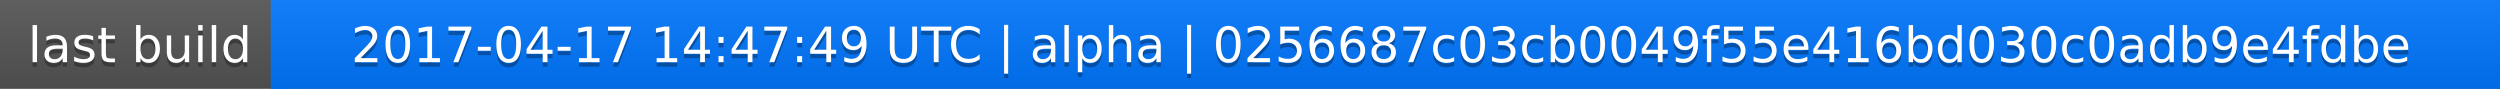
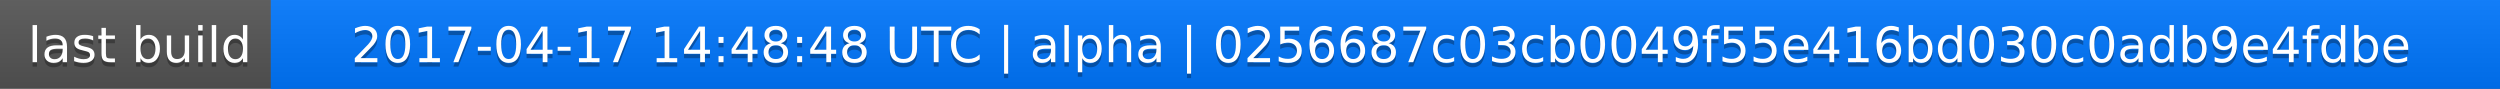
<svg xmlns="http://www.w3.org/2000/svg" width="563" height="20">
  <linearGradient id="a" x2="0" y2="100%">
    <stop offset="0" stop-color="#bbb" stop-opacity=".1" />
    <stop offset="1" stop-opacity=".1" />
  </linearGradient>
  <rect rx="0" width="563" height="20" fill="#555" />
  <rect rx="0" x="61" width="502" height="20" fill="#07f" />
  <path fill="#07f" d="M61 0h4v20h-4z" />
  <rect rx="0" width="563" height="20" fill="url(#a)" />
  <g fill="#fff" text-anchor="middle" font-family="DejaVu Sans,Verdana,Geneva,sans-serif" font-size="11">
    <text x="31.5" y="15" fill="#010101" fill-opacity=".3">last build</text>
    <text x="31.5" y="14">last build</text>
-     <text x="311" y="15" fill="#010101" fill-opacity=".3">2017-04-17 14:47:49 UTC | alpha | 0256687c03cb0049f55e416bd030c0adb9e4fdbe</text>
-     <text x="311" y="14">2017-04-17 14:47:49 UTC | alpha | 0256687c03cb0049f55e416bd030c0adb9e4fdbe</text>
+     <text x="311" y="15" fill="#010101" fill-opacity=".3">2017-04-17 14:48:48 UTC | alpha | 0256687c03cb0049f55e416bd030c0adb9e4fdbe</text>
+     <text x="311" y="14">2017-04-17 14:48:48 UTC | alpha | 0256687c03cb0049f55e416bd030c0adb9e4fdbe</text>
  </g>
</svg>
